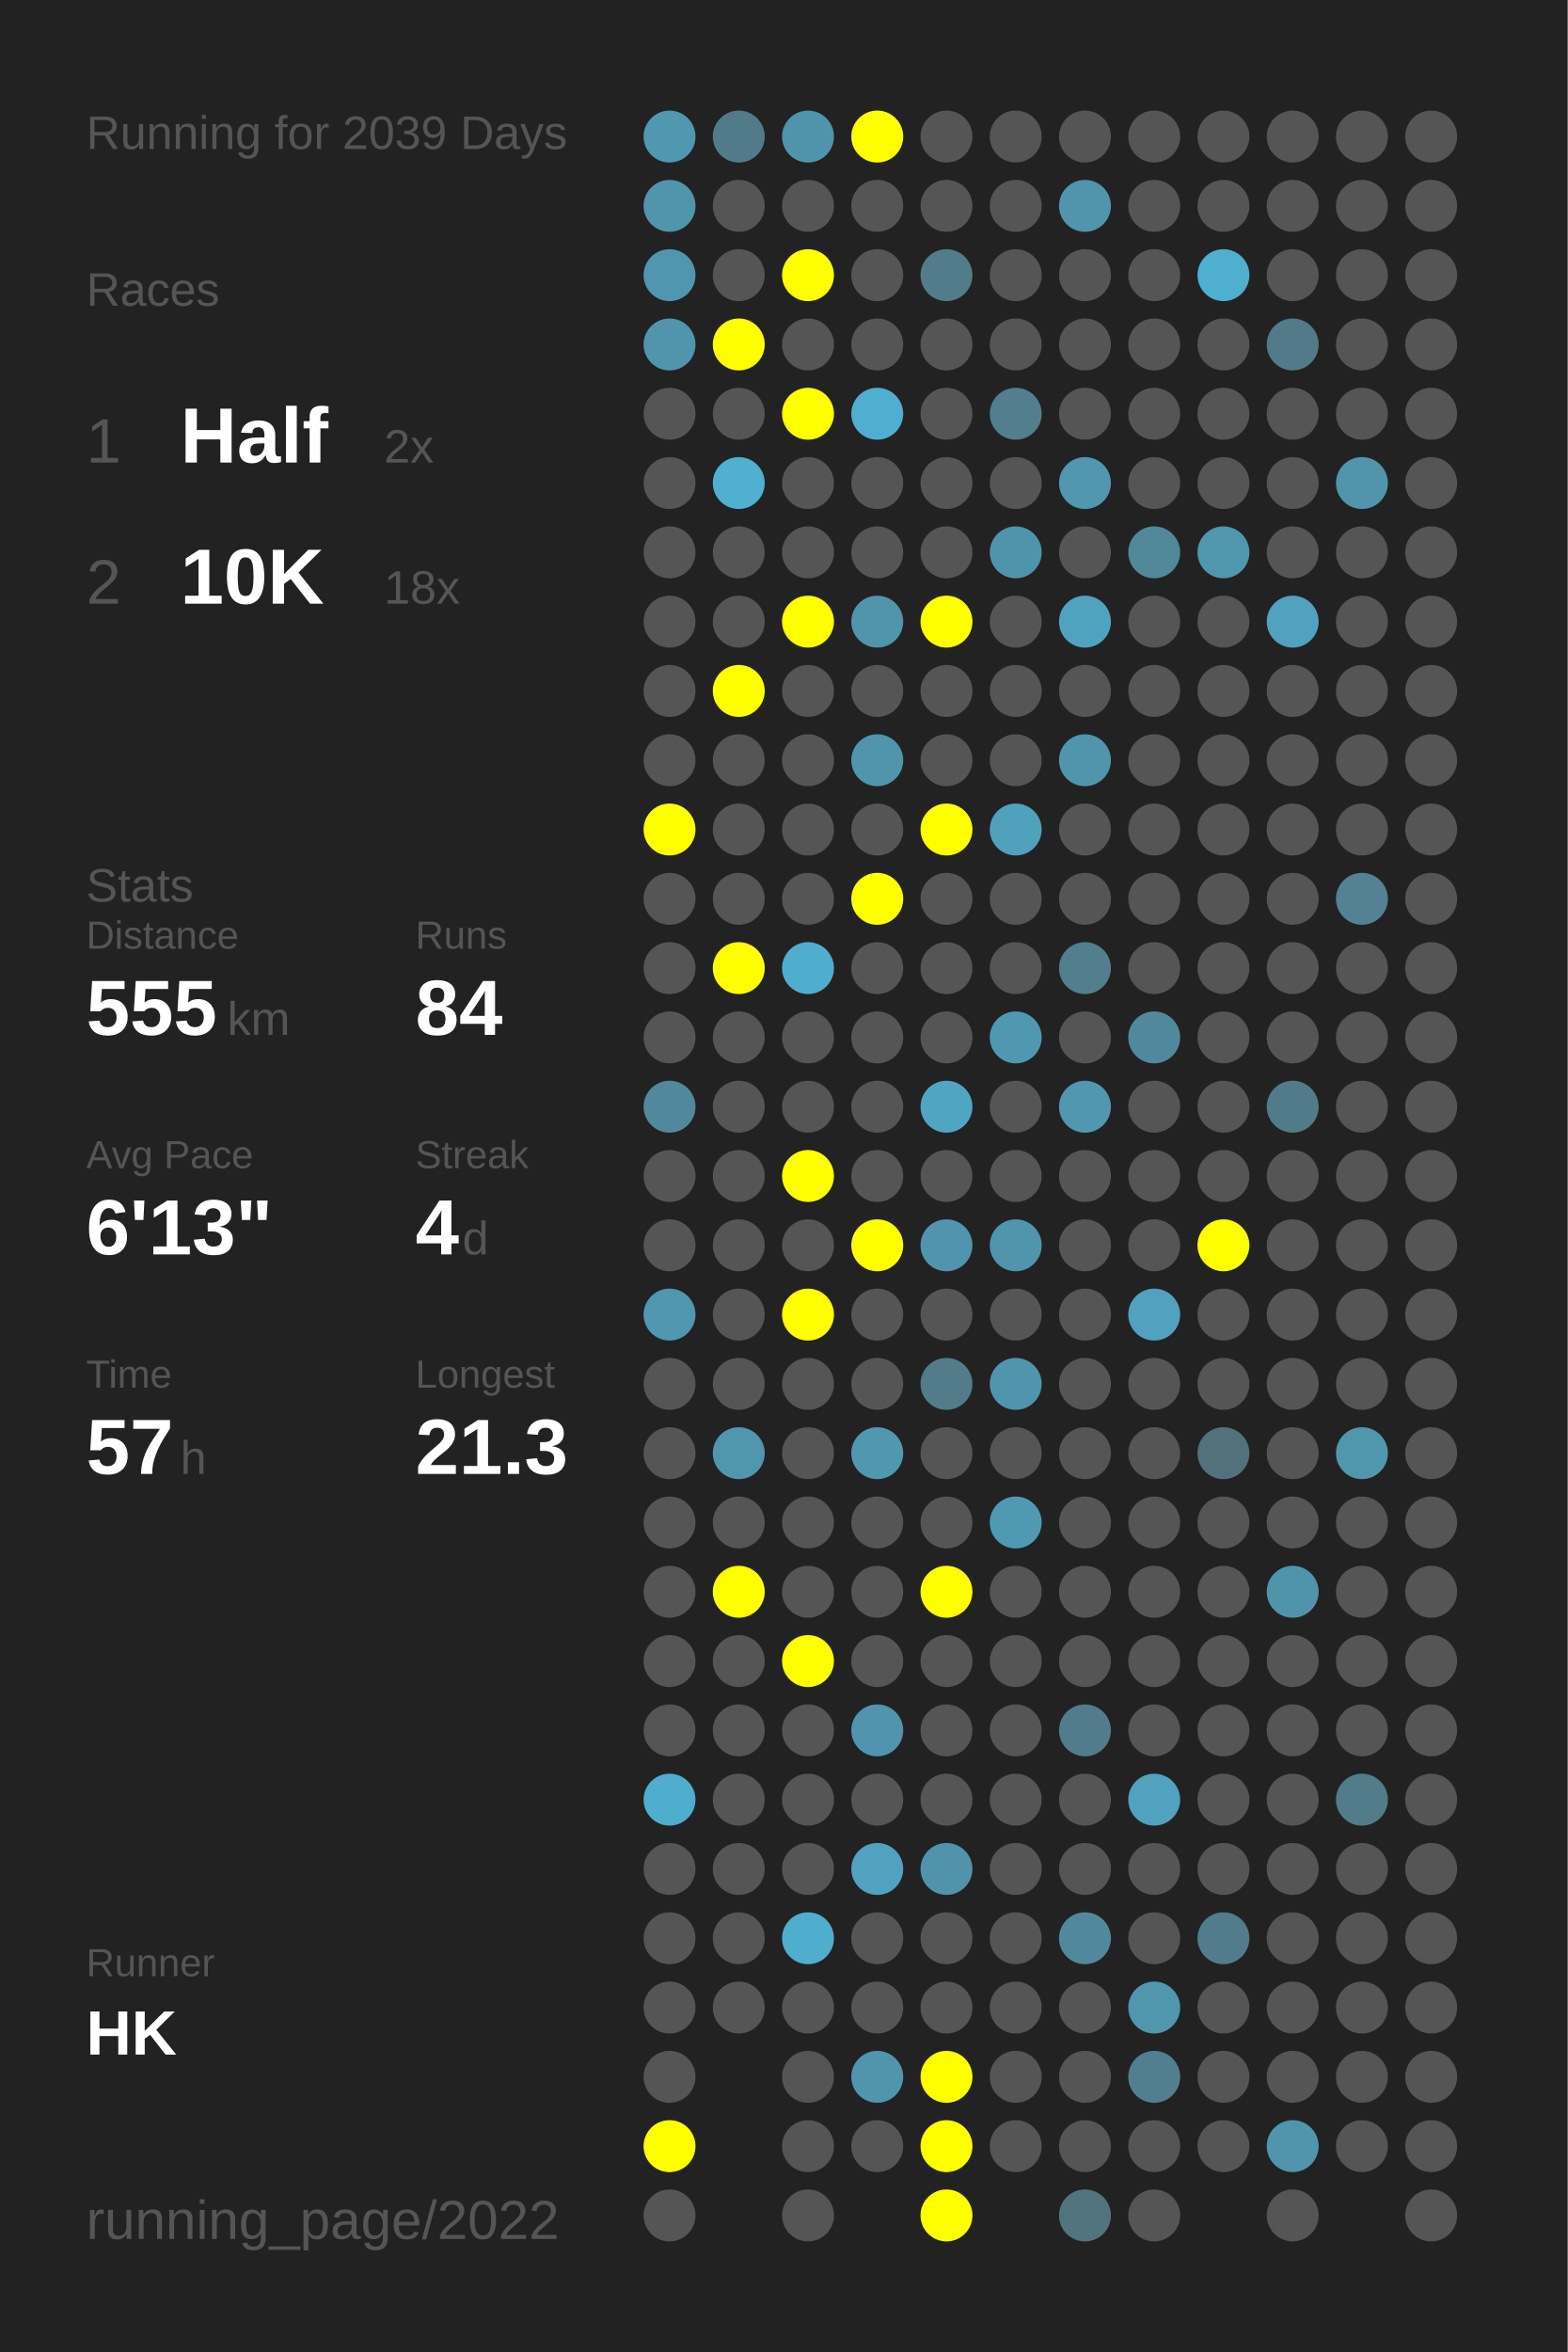
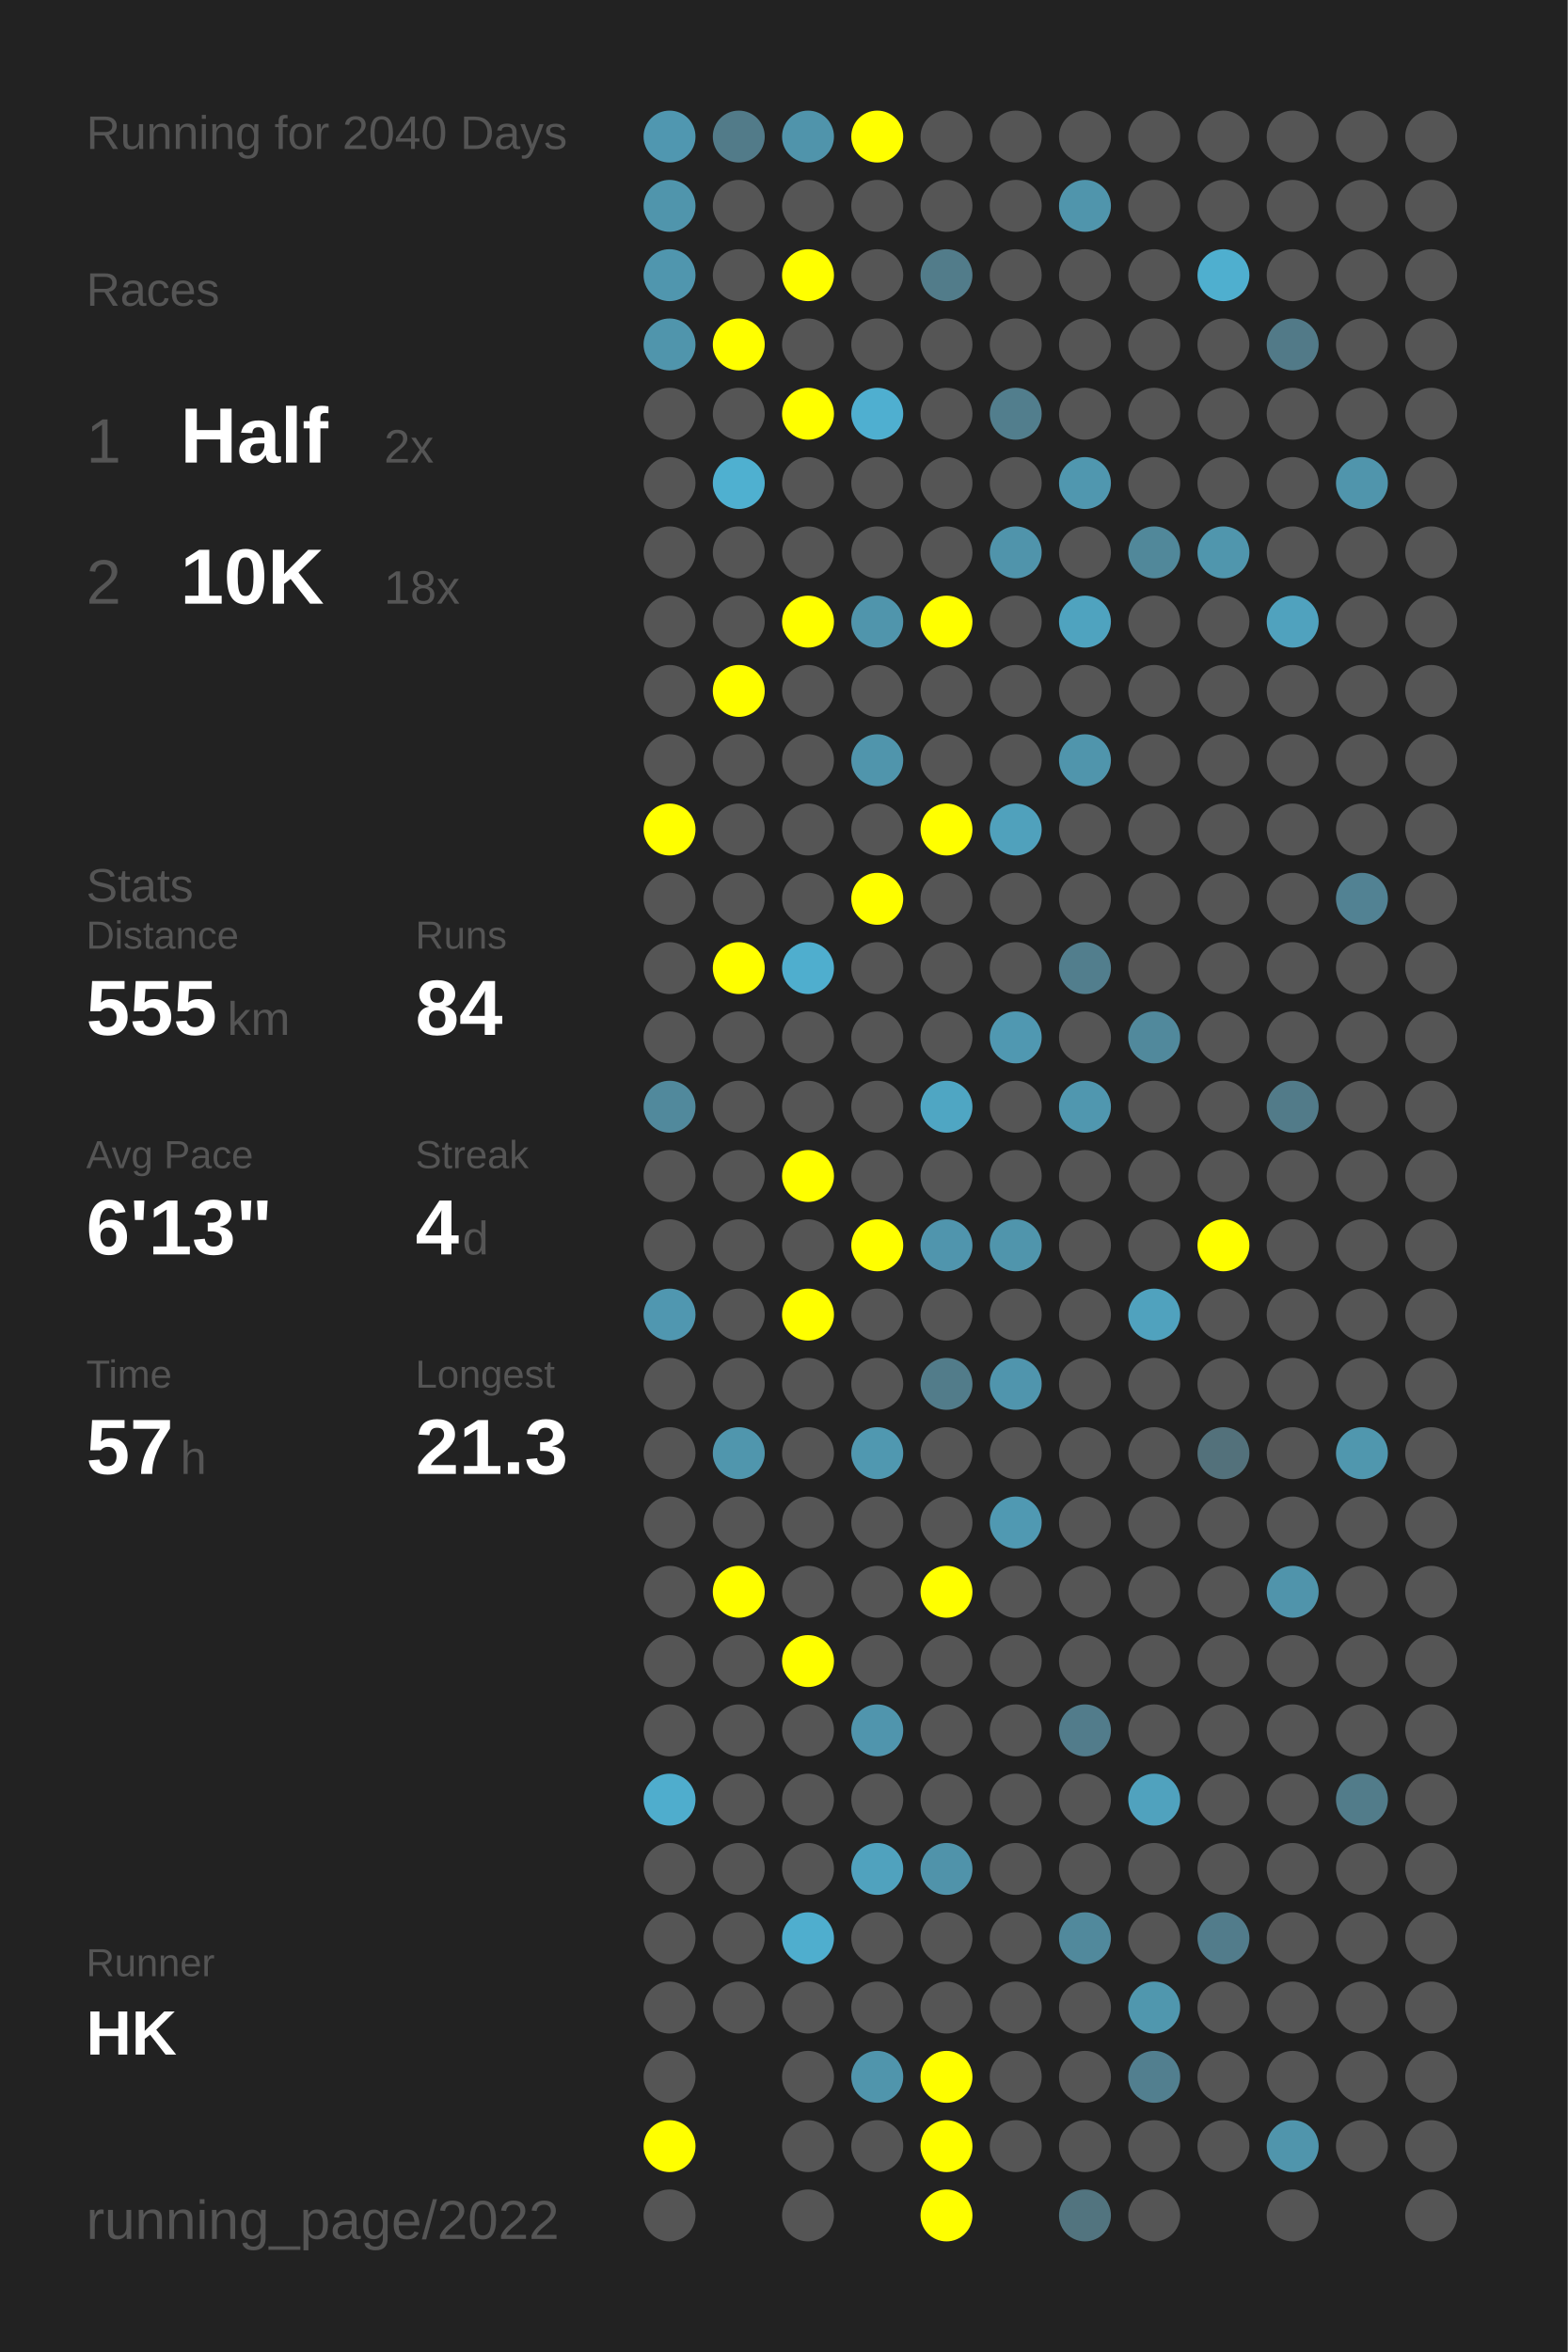
<svg xmlns="http://www.w3.org/2000/svg" baseProfile="full" height="300mm" version="1.1" viewBox="0,0,200,300" width="200mm">
  <defs />
  <rect fill="#222222" height="300" width="200" x="0" y="0" />
-   <text fill="#555555" style="font-size:6px; font-family:Arial;" x="11" y="19">Running for 2039 Days</text>
+   <text fill="#555555" style="font-size:6px; font-family:Arial;" x="11" y="19">Running for 2040 Days</text>
  <text fill="#555555" style="font-size:6px; font-family:Arial;" x="11" y="39">Races</text>
  <text fill="#555555" style="font-size:8px; font-family:Arial;" x="11" y="59">1</text>
  <text fill="#FFFFFF" style="font-size:10px; font-family:Arial; font-weight:bold;" x="23" y="59">Half</text>
  <text fill="#555555" style="font-size:6px; font-family:Arial;" x="49" y="59">2x</text>
  <text fill="#555555" style="font-size:8px; font-family:Arial;" x="11" y="77">2</text>
  <text fill="#FFFFFF" style="font-size:10px; font-family:Arial; font-weight:bold;" x="23" y="77">10K</text>
  <text fill="#555555" style="font-size:6px; font-family:Arial;" x="49" y="77">18x</text>
  <text fill="#555555" style="font-size:6px; font-family:Arial;" x="11" y="115">Stats</text>
  <text fill="#555555" style="font-size:5px; font-family:Arial;" x="11" y="121">Distance</text>
  <text fill="#FFFFFF" style="font-size:10px; font-family:Arial; font-weight:bold;" x="11" y="132">555</text>
  <text fill="#555555" style="font-size:6px; font-family:Arial;" x="29" y="132">km</text>
  <text fill="#555555" style="font-size:5px; font-family:Arial;" x="53" y="121">Runs</text>
  <text fill="#FFFFFF" style="font-size:10px; font-family:Arial; font-weight:bold;" x="53" y="132">84</text>
  <text fill="#555555" style="font-size:5px; font-family:Arial;" x="11" y="149">Avg Pace</text>
  <text fill="#FFFFFF" style="font-size:10px; font-family:Arial; font-weight:bold;" x="11" y="160">6'13"</text>
  <text fill="#555555" style="font-size:5px; font-family:Arial;" x="53" y="149">Streak</text>
  <text fill="#FFFFFF" style="font-size:10px; font-family:Arial; font-weight:bold;" x="53" y="160">4</text>
  <text fill="#555555" style="font-size:6px; font-family:Arial;" x="59" y="160">d</text>
  <text fill="#555555" style="font-size:5px; font-family:Arial;" x="11" y="177">Time</text>
  <text fill="#FFFFFF" style="font-size:10px; font-family:Arial; font-weight:bold;" x="11" y="188">57</text>
  <text fill="#555555" style="font-size:6px; font-family:Arial;" x="23" y="188">h</text>
  <text fill="#555555" style="font-size:5px; font-family:Arial;" x="53" y="177">Longest</text>
  <text fill="#FFFFFF" style="font-size:10px; font-family:Arial; font-weight:bold;" x="53" y="188">21.3</text>
  <text fill="#555555" style="font-size:5px; font-family:Arial;" x="11" y="252.065">Runner</text>
  <text fill="#FFFFFF" style="font-size:8px; font-family:Arial; font-weight:bold;" x="11" y="262.065">HK</text>
  <text fill="#555555" style="font-size:7px; font-family:Arial;" x="11" y="285.581">running_page/2022</text>
  <circle cx="85.417" cy="17.419" fill="#5097b0" r="3.312" />
  <circle cx="85.417" cy="26.258" fill="#5095ac" r="3.312" />
  <circle cx="85.417" cy="35.097" fill="#5096ae" r="3.312" />
  <circle cx="85.417" cy="43.935" fill="#5095ac" r="3.312" />
  <circle cx="85.417" cy="52.774" fill="#555555" r="3.312" />
  <circle cx="85.417" cy="61.613" fill="#555555" r="3.312" />
  <circle cx="85.417" cy="70.452" fill="#555555" r="3.312" />
  <circle cx="85.417" cy="79.29" fill="#555555" r="3.312" />
  <circle cx="85.417" cy="88.129" fill="#555555" r="3.312" />
  <circle cx="85.417" cy="96.968" fill="#555555" r="3.312" />
  <circle cx="85.417" cy="105.806" fill="#FFFF00" r="3.312" />
  <circle cx="85.417" cy="114.645" fill="#555555" r="3.312" />
  <circle cx="85.417" cy="123.484" fill="#555555" r="3.312" />
  <circle cx="85.417" cy="132.323" fill="#555555" r="3.312" />
  <circle cx="85.417" cy="141.161" fill="#51899c" r="3.312" />
  <circle cx="85.417" cy="150" fill="#555555" r="3.312" />
  <circle cx="85.417" cy="158.839" fill="#555555" r="3.312" />
  <circle cx="85.417" cy="167.677" fill="#5097b0" r="3.312" />
  <circle cx="85.417" cy="176.516" fill="#555555" r="3.312" />
  <circle cx="85.417" cy="185.355" fill="#555555" r="3.312" />
  <circle cx="85.417" cy="194.194" fill="#555555" r="3.312" />
  <circle cx="85.417" cy="203.032" fill="#555555" r="3.312" />
  <circle cx="85.417" cy="211.871" fill="#555555" r="3.312" />
  <circle cx="85.417" cy="220.71" fill="#555555" r="3.312" />
  <circle cx="85.417" cy="229.548" fill="#4fadcd" r="3.312" />
  <circle cx="85.417" cy="238.387" fill="#555555" r="3.312" />
  <circle cx="85.417" cy="247.226" fill="#555555" r="3.312" />
  <circle cx="85.417" cy="256.065" fill="#555555" r="3.312" />
  <circle cx="85.417" cy="264.903" fill="#555555" r="3.312" />
  <circle cx="85.417" cy="273.742" fill="#FFFF00" r="3.312" />
  <circle cx="85.417" cy="282.581" fill="#555555" r="3.312" />
  <circle cx="94.25" cy="17.419" fill="#527b89" r="3.312" />
  <circle cx="94.25" cy="26.258" fill="#555555" r="3.312" />
  <circle cx="94.25" cy="35.097" fill="#555555" r="3.312" />
  <circle cx="94.25" cy="43.935" fill="#FFFF00" r="3.312" />
  <circle cx="94.25" cy="52.774" fill="#555555" r="3.312" />
  <circle cx="94.25" cy="61.613" fill="#4fb0d0" r="3.312" />
  <circle cx="94.25" cy="70.452" fill="#555555" r="3.312" />
  <circle cx="94.25" cy="79.29" fill="#555555" r="3.312" />
  <circle cx="94.25" cy="88.129" fill="#FFFF00" r="3.312" />
  <circle cx="94.25" cy="96.968" fill="#555555" r="3.312" />
  <circle cx="94.25" cy="105.806" fill="#555555" r="3.312" />
  <circle cx="94.25" cy="114.645" fill="#555555" r="3.312" />
  <circle cx="94.25" cy="123.484" fill="#FFFF00" r="3.312" />
  <circle cx="94.25" cy="132.323" fill="#555555" r="3.312" />
  <circle cx="94.25" cy="141.161" fill="#555555" r="3.312" />
  <circle cx="94.25" cy="150" fill="#555555" r="3.312" />
  <circle cx="94.25" cy="158.839" fill="#555555" r="3.312" />
  <circle cx="94.25" cy="167.677" fill="#555555" r="3.312" />
  <circle cx="94.25" cy="176.516" fill="#555555" r="3.312" />
  <circle cx="94.25" cy="185.355" fill="#5096ad" r="3.312" />
  <circle cx="94.25" cy="194.194" fill="#555555" r="3.312" />
  <circle cx="94.25" cy="203.032" fill="#FFFF00" r="3.312" />
  <circle cx="94.25" cy="211.871" fill="#555555" r="3.312" />
  <circle cx="94.25" cy="220.71" fill="#555555" r="3.312" />
  <circle cx="94.25" cy="229.548" fill="#555555" r="3.312" />
  <circle cx="94.25" cy="238.387" fill="#555555" r="3.312" />
  <circle cx="94.25" cy="247.226" fill="#555555" r="3.312" />
  <circle cx="94.25" cy="256.065" fill="#555555" r="3.312" />
  <circle cx="103.083" cy="17.419" fill="#5094ab" r="3.312" />
  <circle cx="103.083" cy="26.258" fill="#555555" r="3.312" />
  <circle cx="103.083" cy="35.097" fill="#FFFF00" r="3.312" />
  <circle cx="103.083" cy="43.935" fill="#555555" r="3.312" />
  <circle cx="103.083" cy="52.774" fill="#FFFF00" r="3.312" />
  <circle cx="103.083" cy="61.613" fill="#555555" r="3.312" />
  <circle cx="103.083" cy="70.452" fill="#555555" r="3.312" />
  <circle cx="103.083" cy="79.29" fill="#FFFF00" r="3.312" />
  <circle cx="103.083" cy="88.129" fill="#555555" r="3.312" />
  <circle cx="103.083" cy="96.968" fill="#555555" r="3.312" />
  <circle cx="103.083" cy="105.806" fill="#555555" r="3.312" />
  <circle cx="103.083" cy="114.645" fill="#555555" r="3.312" />
  <circle cx="103.083" cy="123.484" fill="#4faece" r="3.312" />
  <circle cx="103.083" cy="132.323" fill="#555555" r="3.312" />
  <circle cx="103.083" cy="141.161" fill="#555555" r="3.312" />
  <circle cx="103.083" cy="150" fill="#FFFF00" r="3.312" />
  <circle cx="103.083" cy="158.839" fill="#555555" r="3.312" />
  <circle cx="103.083" cy="167.677" fill="#FFFF00" r="3.312" />
  <circle cx="103.083" cy="176.516" fill="#555555" r="3.312" />
  <circle cx="103.083" cy="185.355" fill="#555555" r="3.312" />
  <circle cx="103.083" cy="194.194" fill="#555555" r="3.312" />
  <circle cx="103.083" cy="203.032" fill="#555555" r="3.312" />
  <circle cx="103.083" cy="211.871" fill="#FFFF00" r="3.312" />
  <circle cx="103.083" cy="220.71" fill="#555555" r="3.312" />
  <circle cx="103.083" cy="229.548" fill="#555555" r="3.312" />
  <circle cx="103.083" cy="238.387" fill="#555555" r="3.312" />
  <circle cx="103.083" cy="247.226" fill="#4faece" r="3.312" />
  <circle cx="103.083" cy="256.065" fill="#555555" r="3.312" />
  <circle cx="103.083" cy="264.903" fill="#555555" r="3.312" />
  <circle cx="103.083" cy="273.742" fill="#555555" r="3.312" />
  <circle cx="103.083" cy="282.581" fill="#555555" r="3.312" />
  <circle cx="111.917" cy="17.419" fill="#FFFF00" r="3.312" />
  <circle cx="111.917" cy="26.258" fill="#555555" r="3.312" />
  <circle cx="111.917" cy="35.097" fill="#555555" r="3.312" />
  <circle cx="111.917" cy="43.935" fill="#555555" r="3.312" />
  <circle cx="111.917" cy="52.774" fill="#4fafd0" r="3.312" />
  <circle cx="111.917" cy="61.613" fill="#555555" r="3.312" />
  <circle cx="111.917" cy="70.452" fill="#555555" r="3.312" />
  <circle cx="111.917" cy="79.29" fill="#5095ac" r="3.312" />
  <circle cx="111.917" cy="88.129" fill="#555555" r="3.312" />
  <circle cx="111.917" cy="96.968" fill="#5095ac" r="3.312" />
  <circle cx="111.917" cy="105.806" fill="#555555" r="3.312" />
  <circle cx="111.917" cy="114.645" fill="#FFFF00" r="3.312" />
  <circle cx="111.917" cy="123.484" fill="#555555" r="3.312" />
  <circle cx="111.917" cy="132.323" fill="#555555" r="3.312" />
  <circle cx="111.917" cy="141.161" fill="#555555" r="3.312" />
  <circle cx="111.917" cy="150" fill="#555555" r="3.312" />
  <circle cx="111.917" cy="158.839" fill="#FFFF00" r="3.312" />
  <circle cx="111.917" cy="167.677" fill="#555555" r="3.312" />
  <circle cx="111.917" cy="176.516" fill="#555555" r="3.312" />
  <circle cx="111.917" cy="185.355" fill="#5098b0" r="3.312" />
  <circle cx="111.917" cy="194.194" fill="#555555" r="3.312" />
  <circle cx="111.917" cy="203.032" fill="#555555" r="3.312" />
  <circle cx="111.917" cy="211.871" fill="#555555" r="3.312" />
  <circle cx="111.917" cy="220.71" fill="#5095ad" r="3.312" />
  <circle cx="111.917" cy="229.548" fill="#555555" r="3.312" />
  <circle cx="111.917" cy="238.387" fill="#50a2be" r="3.312" />
  <circle cx="111.917" cy="247.226" fill="#555555" r="3.312" />
  <circle cx="111.917" cy="256.065" fill="#555555" r="3.312" />
  <circle cx="111.917" cy="264.903" fill="#5095ac" r="3.312" />
  <circle cx="111.917" cy="273.742" fill="#555555" r="3.312" />
  <circle cx="120.75" cy="17.419" fill="#555555" r="3.312" />
  <circle cx="120.75" cy="26.258" fill="#555555" r="3.312" />
  <circle cx="120.75" cy="35.097" fill="#527c8a" r="3.312" />
  <circle cx="120.75" cy="43.935" fill="#555555" r="3.312" />
  <circle cx="120.75" cy="52.774" fill="#555555" r="3.312" />
  <circle cx="120.75" cy="61.613" fill="#555555" r="3.312" />
  <circle cx="120.75" cy="70.452" fill="#555555" r="3.312" />
  <circle cx="120.75" cy="79.29" fill="#FFFF00" r="3.312" />
  <circle cx="120.75" cy="88.129" fill="#555555" r="3.312" />
  <circle cx="120.75" cy="96.968" fill="#555555" r="3.312" />
  <circle cx="120.75" cy="105.806" fill="#FFFF00" r="3.312" />
  <circle cx="120.75" cy="114.645" fill="#555555" r="3.312" />
  <circle cx="120.75" cy="123.484" fill="#555555" r="3.312" />
  <circle cx="120.75" cy="132.323" fill="#555555" r="3.312" />
  <circle cx="120.75" cy="141.161" fill="#4fa6c3" r="3.312" />
  <circle cx="120.75" cy="150" fill="#555555" r="3.312" />
  <circle cx="120.75" cy="158.839" fill="#5095ad" r="3.312" />
  <circle cx="120.75" cy="167.677" fill="#555555" r="3.312" />
  <circle cx="120.75" cy="176.516" fill="#527c8a" r="3.312" />
  <circle cx="120.75" cy="185.355" fill="#555555" r="3.312" />
  <circle cx="120.75" cy="194.194" fill="#555555" r="3.312" />
  <circle cx="120.75" cy="203.032" fill="#FFFF00" r="3.312" />
  <circle cx="120.75" cy="211.871" fill="#555555" r="3.312" />
  <circle cx="120.75" cy="220.71" fill="#555555" r="3.312" />
  <circle cx="120.75" cy="229.548" fill="#555555" r="3.312" />
  <circle cx="120.75" cy="238.387" fill="#5093aa" r="3.312" />
  <circle cx="120.75" cy="247.226" fill="#555555" r="3.312" />
  <circle cx="120.75" cy="256.065" fill="#555555" r="3.312" />
  <circle cx="120.75" cy="264.903" fill="#FFFF00" r="3.312" />
  <circle cx="120.75" cy="273.742" fill="#FFFF00" r="3.312" />
  <circle cx="120.75" cy="282.581" fill="#FFFF00" r="3.312" />
  <circle cx="129.583" cy="17.419" fill="#555555" r="3.312" />
  <circle cx="129.583" cy="26.258" fill="#555555" r="3.312" />
  <circle cx="129.583" cy="35.097" fill="#555555" r="3.312" />
  <circle cx="129.583" cy="43.935" fill="#555555" r="3.312" />
  <circle cx="129.583" cy="52.774" fill="#527e8d" r="3.312" />
  <circle cx="129.583" cy="61.613" fill="#555555" r="3.312" />
  <circle cx="129.583" cy="70.452" fill="#5094ab" r="3.312" />
  <circle cx="129.583" cy="79.29" fill="#555555" r="3.312" />
  <circle cx="129.583" cy="88.129" fill="#555555" r="3.312" />
  <circle cx="129.583" cy="96.968" fill="#555555" r="3.312" />
  <circle cx="129.583" cy="105.806" fill="#50a1bc" r="3.312" />
  <circle cx="129.583" cy="114.645" fill="#555555" r="3.312" />
  <circle cx="129.583" cy="123.484" fill="#555555" r="3.312" />
  <circle cx="129.583" cy="132.323" fill="#5098b1" r="3.312" />
  <circle cx="129.583" cy="141.161" fill="#555555" r="3.312" />
  <circle cx="129.583" cy="150" fill="#555555" r="3.312" />
  <circle cx="129.583" cy="158.839" fill="#5095ac" r="3.312" />
  <circle cx="129.583" cy="167.677" fill="#555555" r="3.312" />
  <circle cx="129.583" cy="176.516" fill="#5095ad" r="3.312" />
  <circle cx="129.583" cy="185.355" fill="#555555" r="3.312" />
  <circle cx="129.583" cy="194.194" fill="#5099b2" r="3.312" />
  <circle cx="129.583" cy="203.032" fill="#555555" r="3.312" />
  <circle cx="129.583" cy="211.871" fill="#555555" r="3.312" />
  <circle cx="129.583" cy="220.71" fill="#555555" r="3.312" />
  <circle cx="129.583" cy="229.548" fill="#555555" r="3.312" />
  <circle cx="129.583" cy="238.387" fill="#555555" r="3.312" />
  <circle cx="129.583" cy="247.226" fill="#555555" r="3.312" />
  <circle cx="129.583" cy="256.065" fill="#555555" r="3.312" />
  <circle cx="129.583" cy="264.903" fill="#555555" r="3.312" />
  <circle cx="129.583" cy="273.742" fill="#555555" r="3.312" />
  <circle cx="138.417" cy="17.419" fill="#555555" r="3.312" />
  <circle cx="138.417" cy="26.258" fill="#5095ac" r="3.312" />
  <circle cx="138.417" cy="35.097" fill="#555555" r="3.312" />
  <circle cx="138.417" cy="43.935" fill="#555555" r="3.312" />
  <circle cx="138.417" cy="52.774" fill="#555555" r="3.312" />
  <circle cx="138.417" cy="61.613" fill="#5097af" r="3.312" />
  <circle cx="138.417" cy="70.452" fill="#555555" r="3.312" />
  <circle cx="138.417" cy="79.29" fill="#4fa3bf" r="3.312" />
  <circle cx="138.417" cy="88.129" fill="#555555" r="3.312" />
  <circle cx="138.417" cy="96.968" fill="#5095ac" r="3.312" />
  <circle cx="138.417" cy="105.806" fill="#555555" r="3.312" />
  <circle cx="138.417" cy="114.645" fill="#555555" r="3.312" />
  <circle cx="138.417" cy="123.484" fill="#527e8d" r="3.312" />
  <circle cx="138.417" cy="132.323" fill="#555555" r="3.312" />
  <circle cx="138.417" cy="141.161" fill="#5097af" r="3.312" />
  <circle cx="138.417" cy="150" fill="#555555" r="3.312" />
  <circle cx="138.417" cy="158.839" fill="#555555" r="3.312" />
  <circle cx="138.417" cy="167.677" fill="#555555" r="3.312" />
  <circle cx="138.417" cy="176.516" fill="#555555" r="3.312" />
  <circle cx="138.417" cy="185.355" fill="#555555" r="3.312" />
  <circle cx="138.417" cy="194.194" fill="#555555" r="3.312" />
  <circle cx="138.417" cy="203.032" fill="#555555" r="3.312" />
  <circle cx="138.417" cy="211.871" fill="#555555" r="3.312" />
  <circle cx="138.417" cy="220.71" fill="#527c8b" r="3.312" />
  <circle cx="138.417" cy="229.548" fill="#555555" r="3.312" />
  <circle cx="138.417" cy="238.387" fill="#555555" r="3.312" />
  <circle cx="138.417" cy="247.226" fill="#51899c" r="3.312" />
  <circle cx="138.417" cy="256.065" fill="#555555" r="3.312" />
  <circle cx="138.417" cy="264.903" fill="#555555" r="3.312" />
  <circle cx="138.417" cy="273.742" fill="#555555" r="3.312" />
  <circle cx="138.417" cy="282.581" fill="#52747f" r="3.312" />
  <circle cx="147.25" cy="17.419" fill="#555555" r="3.312" />
  <circle cx="147.25" cy="26.258" fill="#555555" r="3.312" />
  <circle cx="147.25" cy="35.097" fill="#555555" r="3.312" />
  <circle cx="147.25" cy="43.935" fill="#555555" r="3.312" />
  <circle cx="147.25" cy="52.774" fill="#555555" r="3.312" />
  <circle cx="147.25" cy="61.613" fill="#555555" r="3.312" />
  <circle cx="147.25" cy="70.452" fill="#51889a" r="3.312" />
  <circle cx="147.25" cy="79.29" fill="#555555" r="3.312" />
  <circle cx="147.25" cy="88.129" fill="#555555" r="3.312" />
  <circle cx="147.25" cy="96.968" fill="#555555" r="3.312" />
  <circle cx="147.25" cy="105.806" fill="#555555" r="3.312" />
  <circle cx="147.25" cy="114.645" fill="#555555" r="3.312" />
  <circle cx="147.25" cy="123.484" fill="#555555" r="3.312" />
  <circle cx="147.25" cy="132.323" fill="#51899c" r="3.312" />
  <circle cx="147.25" cy="141.161" fill="#555555" r="3.312" />
  <circle cx="147.25" cy="150" fill="#555555" r="3.312" />
  <circle cx="147.25" cy="158.839" fill="#555555" r="3.312" />
  <circle cx="147.25" cy="167.677" fill="#50a2be" r="3.312" />
  <circle cx="147.25" cy="176.516" fill="#555555" r="3.312" />
  <circle cx="147.25" cy="185.355" fill="#555555" r="3.312" />
  <circle cx="147.25" cy="194.194" fill="#555555" r="3.312" />
  <circle cx="147.25" cy="203.032" fill="#555555" r="3.312" />
  <circle cx="147.25" cy="211.871" fill="#555555" r="3.312" />
  <circle cx="147.25" cy="220.71" fill="#555555" r="3.312" />
  <circle cx="147.25" cy="229.548" fill="#50a2be" r="3.312" />
  <circle cx="147.25" cy="238.387" fill="#555555" r="3.312" />
  <circle cx="147.25" cy="247.226" fill="#555555" r="3.312" />
  <circle cx="147.25" cy="256.065" fill="#5097ae" r="3.312" />
  <circle cx="147.25" cy="264.903" fill="#527f8f" r="3.312" />
  <circle cx="147.25" cy="273.742" fill="#555555" r="3.312" />
  <circle cx="147.25" cy="282.581" fill="#555555" r="3.312" />
  <circle cx="156.083" cy="17.419" fill="#555555" r="3.312" />
  <circle cx="156.083" cy="26.258" fill="#555555" r="3.312" />
  <circle cx="156.083" cy="35.097" fill="#4fafcf" r="3.312" />
  <circle cx="156.083" cy="43.935" fill="#555555" r="3.312" />
  <circle cx="156.083" cy="52.774" fill="#555555" r="3.312" />
  <circle cx="156.083" cy="61.613" fill="#555555" r="3.312" />
  <circle cx="156.083" cy="70.452" fill="#5096ad" r="3.312" />
  <circle cx="156.083" cy="79.29" fill="#555555" r="3.312" />
  <circle cx="156.083" cy="88.129" fill="#555555" r="3.312" />
  <circle cx="156.083" cy="96.968" fill="#555555" r="3.312" />
  <circle cx="156.083" cy="105.806" fill="#555555" r="3.312" />
  <circle cx="156.083" cy="114.645" fill="#555555" r="3.312" />
  <circle cx="156.083" cy="123.484" fill="#555555" r="3.312" />
  <circle cx="156.083" cy="132.323" fill="#555555" r="3.312" />
  <circle cx="156.083" cy="141.161" fill="#555555" r="3.312" />
  <circle cx="156.083" cy="150" fill="#555555" r="3.312" />
  <circle cx="156.083" cy="158.839" fill="#FFFF00" r="3.312" />
  <circle cx="156.083" cy="167.677" fill="#555555" r="3.312" />
  <circle cx="156.083" cy="176.516" fill="#555555" r="3.312" />
  <circle cx="156.083" cy="185.355" fill="#53717b" r="3.312" />
  <circle cx="156.083" cy="194.194" fill="#555555" r="3.312" />
  <circle cx="156.083" cy="203.032" fill="#555555" r="3.312" />
  <circle cx="156.083" cy="211.871" fill="#555555" r="3.312" />
  <circle cx="156.083" cy="220.71" fill="#555555" r="3.312" />
  <circle cx="156.083" cy="229.548" fill="#555555" r="3.312" />
  <circle cx="156.083" cy="238.387" fill="#555555" r="3.312" />
  <circle cx="156.083" cy="247.226" fill="#527c8b" r="3.312" />
  <circle cx="156.083" cy="256.065" fill="#555555" r="3.312" />
  <circle cx="156.083" cy="264.903" fill="#555555" r="3.312" />
  <circle cx="156.083" cy="273.742" fill="#555555" r="3.312" />
  <circle cx="164.917" cy="17.419" fill="#555555" r="3.312" />
  <circle cx="164.917" cy="26.258" fill="#555555" r="3.312" />
  <circle cx="164.917" cy="35.097" fill="#555555" r="3.312" />
  <circle cx="164.917" cy="43.935" fill="#527a88" r="3.312" />
  <circle cx="164.917" cy="52.774" fill="#555555" r="3.312" />
  <circle cx="164.917" cy="61.613" fill="#555555" r="3.312" />
  <circle cx="164.917" cy="70.452" fill="#555555" r="3.312" />
  <circle cx="164.917" cy="79.29" fill="#50a2be" r="3.312" />
  <circle cx="164.917" cy="88.129" fill="#555555" r="3.312" />
  <circle cx="164.917" cy="96.968" fill="#555555" r="3.312" />
  <circle cx="164.917" cy="105.806" fill="#555555" r="3.312" />
  <circle cx="164.917" cy="114.645" fill="#555555" r="3.312" />
  <circle cx="164.917" cy="123.484" fill="#555555" r="3.312" />
  <circle cx="164.917" cy="132.323" fill="#555555" r="3.312" />
  <circle cx="164.917" cy="141.161" fill="#527b89" r="3.312" />
  <circle cx="164.917" cy="150" fill="#555555" r="3.312" />
  <circle cx="164.917" cy="158.839" fill="#555555" r="3.312" />
  <circle cx="164.917" cy="167.677" fill="#555555" r="3.312" />
  <circle cx="164.917" cy="176.516" fill="#555555" r="3.312" />
  <circle cx="164.917" cy="185.355" fill="#555555" r="3.312" />
  <circle cx="164.917" cy="194.194" fill="#555555" r="3.312" />
  <circle cx="164.917" cy="203.032" fill="#5094ab" r="3.312" />
  <circle cx="164.917" cy="211.871" fill="#555555" r="3.312" />
  <circle cx="164.917" cy="220.71" fill="#555555" r="3.312" />
  <circle cx="164.917" cy="229.548" fill="#555555" r="3.312" />
  <circle cx="164.917" cy="238.387" fill="#555555" r="3.312" />
  <circle cx="164.917" cy="247.226" fill="#555555" r="3.312" />
  <circle cx="164.917" cy="256.065" fill="#555555" r="3.312" />
  <circle cx="164.917" cy="264.903" fill="#555555" r="3.312" />
  <circle cx="164.917" cy="273.742" fill="#5095ac" r="3.312" />
  <circle cx="164.917" cy="282.581" fill="#555555" r="3.312" />
  <circle cx="173.75" cy="17.419" fill="#555555" r="3.312" />
  <circle cx="173.75" cy="26.258" fill="#555555" r="3.312" />
  <circle cx="173.75" cy="35.097" fill="#555555" r="3.312" />
  <circle cx="173.75" cy="43.935" fill="#555555" r="3.312" />
  <circle cx="173.75" cy="52.774" fill="#555555" r="3.312" />
  <circle cx="173.75" cy="61.613" fill="#5095ac" r="3.312" />
  <circle cx="173.75" cy="70.452" fill="#555555" r="3.312" />
  <circle cx="173.75" cy="79.29" fill="#555555" r="3.312" />
  <circle cx="173.75" cy="88.129" fill="#555555" r="3.312" />
  <circle cx="173.75" cy="96.968" fill="#555555" r="3.312" />
  <circle cx="173.75" cy="105.806" fill="#555555" r="3.312" />
  <circle cx="173.75" cy="114.645" fill="#528293" r="3.312" />
  <circle cx="173.75" cy="123.484" fill="#555555" r="3.312" />
  <circle cx="173.75" cy="132.323" fill="#555555" r="3.312" />
  <circle cx="173.75" cy="141.161" fill="#555555" r="3.312" />
  <circle cx="173.75" cy="150" fill="#555555" r="3.312" />
  <circle cx="173.75" cy="158.839" fill="#555555" r="3.312" />
  <circle cx="173.75" cy="167.677" fill="#555555" r="3.312" />
  <circle cx="173.75" cy="176.516" fill="#555555" r="3.312" />
  <circle cx="173.75" cy="185.355" fill="#5097ae" r="3.312" />
  <circle cx="173.75" cy="194.194" fill="#555555" r="3.312" />
  <circle cx="173.75" cy="203.032" fill="#555555" r="3.312" />
  <circle cx="173.75" cy="211.871" fill="#555555" r="3.312" />
  <circle cx="173.75" cy="220.71" fill="#555555" r="3.312" />
  <circle cx="173.75" cy="229.548" fill="#527c8a" r="3.312" />
  <circle cx="173.75" cy="238.387" fill="#555555" r="3.312" />
  <circle cx="173.75" cy="247.226" fill="#555555" r="3.312" />
  <circle cx="173.75" cy="256.065" fill="#555555" r="3.312" />
  <circle cx="173.75" cy="264.903" fill="#555555" r="3.312" />
  <circle cx="173.75" cy="273.742" fill="#555555" r="3.312" />
  <circle cx="182.583" cy="17.419" fill="#555555" r="3.312" />
  <circle cx="182.583" cy="26.258" fill="#555555" r="3.312" />
  <circle cx="182.583" cy="35.097" fill="#555555" r="3.312" />
  <circle cx="182.583" cy="43.935" fill="#555555" r="3.312" />
  <circle cx="182.583" cy="52.774" fill="#555555" r="3.312" />
  <circle cx="182.583" cy="61.613" fill="#555555" r="3.312" />
  <circle cx="182.583" cy="70.452" fill="#555555" r="3.312" />
  <circle cx="182.583" cy="79.29" fill="#555555" r="3.312" />
  <circle cx="182.583" cy="88.129" fill="#555555" r="3.312" />
  <circle cx="182.583" cy="96.968" fill="#555555" r="3.312" />
  <circle cx="182.583" cy="105.806" fill="#555555" r="3.312" />
  <circle cx="182.583" cy="114.645" fill="#555555" r="3.312" />
  <circle cx="182.583" cy="123.484" fill="#555555" r="3.312" />
  <circle cx="182.583" cy="132.323" fill="#555555" r="3.312" />
  <circle cx="182.583" cy="141.161" fill="#555555" r="3.312" />
  <circle cx="182.583" cy="150" fill="#555555" r="3.312" />
  <circle cx="182.583" cy="158.839" fill="#555555" r="3.312" />
  <circle cx="182.583" cy="167.677" fill="#555555" r="3.312" />
  <circle cx="182.583" cy="176.516" fill="#555555" r="3.312" />
  <circle cx="182.583" cy="185.355" fill="#555555" r="3.312" />
  <circle cx="182.583" cy="194.194" fill="#555555" r="3.312" />
  <circle cx="182.583" cy="203.032" fill="#555555" r="3.312" />
  <circle cx="182.583" cy="211.871" fill="#555555" r="3.312" />
  <circle cx="182.583" cy="220.71" fill="#555555" r="3.312" />
  <circle cx="182.583" cy="229.548" fill="#555555" r="3.312" />
  <circle cx="182.583" cy="238.387" fill="#555555" r="3.312" />
  <circle cx="182.583" cy="247.226" fill="#555555" r="3.312" />
  <circle cx="182.583" cy="256.065" fill="#555555" r="3.312" />
  <circle cx="182.583" cy="264.903" fill="#555555" r="3.312" />
  <circle cx="182.583" cy="273.742" fill="#555555" r="3.312" />
  <circle cx="182.583" cy="282.581" fill="#555555" r="3.312" />
</svg>
